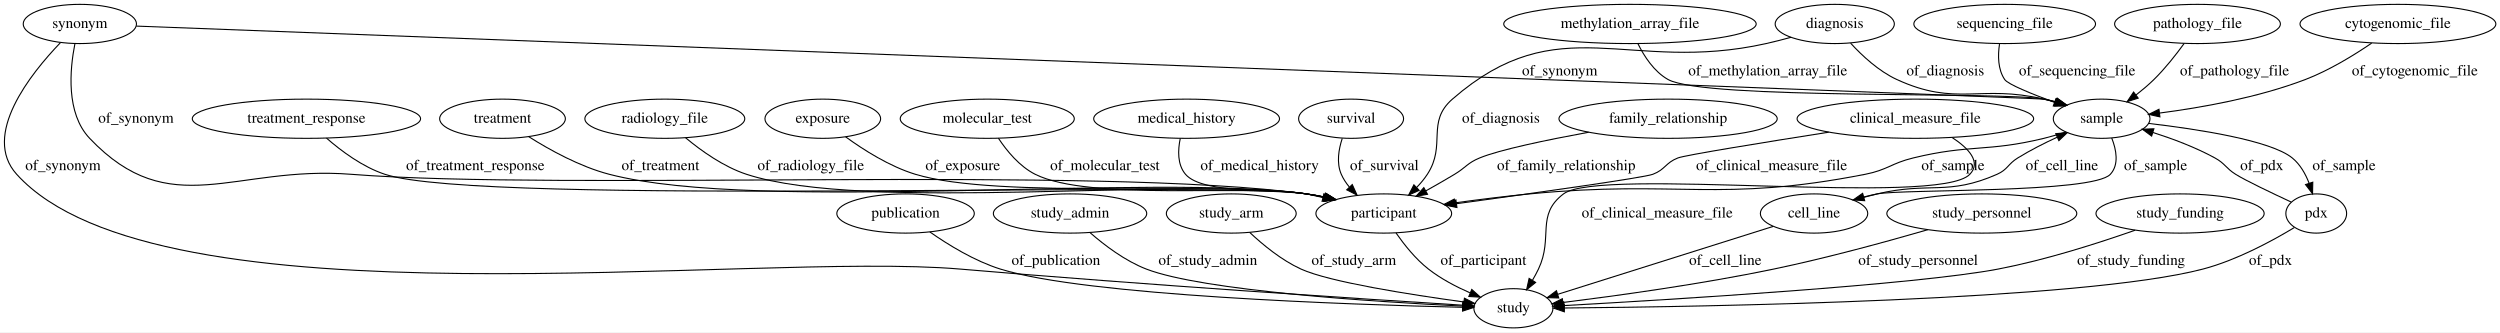
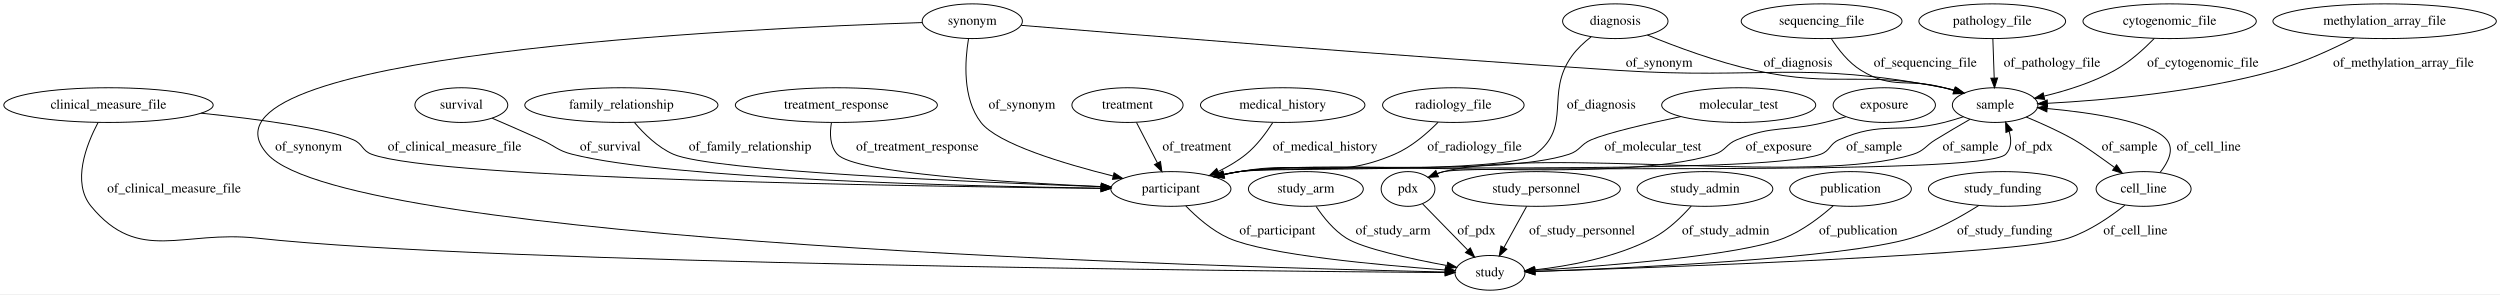
- <svg xmlns="http://www.w3.org/2000/svg" width="2295pt" height="305pt" viewBox="0.00 0.00 2294.99 305.00">
+ <svg xmlns="http://www.w3.org/2000/svg" width="2593pt" height="305pt" viewBox="0.00 0.00 2593.23 305.00">
  <g id="graph0" class="graph" transform="scale(1 1) rotate(0) translate(4 301)">
-     <polygon fill="#ffffff" stroke="transparent" points="-4,4 -4,-301 2290.99,-301 2290.99,4 -4,4" />
+     <polygon fill="#ffffff" stroke="transparent" points="-4,4 -4,-301 2589.23,-301 2589.23,4 -4,4" />
    <g id="node1" class="node">
-       <ellipse fill="none" stroke="#000000" cx="1236.298" cy="-192" rx="48.192" ry="18" />
-       <text text-anchor="middle" x="1236.298" y="-188.3" font-family="Times,serif" font-size="14.00" fill="#000000">survival</text>
+       <ellipse fill="none" stroke="#000000" cx="474.54" cy="-192" rx="48.192" ry="18" />
+       <text text-anchor="middle" x="474.54" y="-188.3" font-family="Times,serif" font-size="14.00" fill="#000000">survival</text>
+     </g>
+     <g id="node10" class="node">
+       <ellipse fill="none" stroke="#000000" cx="1210.54" cy="-105" rx="62.289" ry="18" />
+       <text text-anchor="middle" x="1210.54" y="-101.3" font-family="Times,serif" font-size="14.00" fill="#000000">participant</text>
+     </g>
+     <g id="edge5" class="edge">
+       <path fill="none" stroke="#000000" d="M506.561,-178.369C522.013,-171.726 540.789,-163.557 557.54,-156 571.858,-149.541 574.314,-144.857 589.54,-141 691.352,-115.207 996.947,-107.826 1137.884,-105.769" />
+       <polygon fill="#000000" stroke="#000000" points="1138.201,-109.265 1148.15,-105.624 1138.102,-102.266 1138.201,-109.265" />
+       <text text-anchor="middle" x="629.04" y="-144.8" font-family="Times,serif" font-size="14.00" fill="#000000">of_survival</text>
+     </g>
+     <g id="node2" class="node">
+       <ellipse fill="none" stroke="#000000" cx="1885.54" cy="-279" rx="83.386" ry="18" />
+       <text text-anchor="middle" x="1885.54" y="-275.3" font-family="Times,serif" font-size="14.00" fill="#000000">sequencing_file</text>
+     </g>
+     <g id="node20" class="node">
+       <ellipse fill="none" stroke="#000000" cx="2065.54" cy="-192" rx="44.393" ry="18" />
+       <text text-anchor="middle" x="2065.54" y="-188.3" font-family="Times,serif" font-size="14.00" fill="#000000">sample</text>
+     </g>
+     <g id="edge22" class="edge">
+       <path fill="none" stroke="#000000" d="M1895.597,-260.962C1902.779,-249.761 1913.465,-236.016 1926.54,-228 1959.832,-207.589 1974.872,-220.298 2012.54,-210 2015.875,-209.088 2019.307,-208.082 2022.744,-207.026" />
+       <polygon fill="#000000" stroke="#000000" points="2023.908,-210.328 2032.369,-203.952 2021.778,-203.66 2023.908,-210.328" />
+       <text text-anchor="middle" x="1993.04" y="-231.8" font-family="Times,serif" font-size="14.00" fill="#000000">of_sequencing_file</text>
+     </g>
+     <g id="node3" class="node">
+       <ellipse fill="none" stroke="#000000" cx="640.54" cy="-192" rx="100.182" ry="18" />
+       <text text-anchor="middle" x="640.54" y="-188.3" font-family="Times,serif" font-size="14.00" fill="#000000">family_relationship</text>
+     </g>
+     <g id="edge10" class="edge">
+       <path fill="none" stroke="#000000" d="M653.995,-174.037C663.824,-162.408 678.243,-148.146 694.54,-141 734.116,-123.646 1005.898,-112.036 1138.322,-107.344" />
+       <polygon fill="#000000" stroke="#000000" points="1138.51,-110.839 1148.381,-106.991 1138.264,-103.844 1138.51,-110.839" />
+       <text text-anchor="middle" x="774.04" y="-144.8" font-family="Times,serif" font-size="14.00" fill="#000000">of_family_relationship</text>
+     </g>
+     <g id="node4" class="node">
+       <ellipse fill="none" stroke="#000000" cx="863.54" cy="-192" rx="104.782" ry="18" />
+       <text text-anchor="middle" x="863.54" y="-188.3" font-family="Times,serif" font-size="14.00" fill="#000000">treatment_response</text>
+     </g>
+     <g id="edge20" class="edge">
+       <path fill="none" stroke="#000000" d="M858.448,-173.752C856.611,-162.896 856.629,-149.606 864.54,-141 882.681,-121.267 1042.058,-111.59 1138.058,-107.511" />
+       <polygon fill="#000000" stroke="#000000" points="1138.443,-110.999 1148.29,-107.088 1138.153,-104.005 1138.443,-110.999" />
+       <text text-anchor="middle" x="947.54" y="-144.8" font-family="Times,serif" font-size="14.00" fill="#000000">of_treatment_response</text>
+     </g>
+     <g id="node5" class="node">
+       <ellipse fill="none" stroke="#000000" cx="108.54" cy="-192" rx="108.581" ry="18" />
+       <text text-anchor="middle" x="108.54" y="-188.3" font-family="Times,serif" font-size="14.00" fill="#000000">clinical_measure_file</text>
+     </g>
+     <g id="edge23" class="edge">
+       <path fill="none" stroke="#000000" d="M204.642,-183.611C264.239,-177.405 334.597,-167.964 362.54,-156 372.431,-151.765 371.455,-144.748 381.54,-141 451.318,-115.066 948.852,-107.542 1137.903,-105.606" />
+       <polygon fill="#000000" stroke="#000000" points="1138.056,-109.105 1148.021,-105.504 1137.986,-102.105 1138.056,-109.105" />
+       <text text-anchor="middle" x="467.54" y="-144.8" font-family="Times,serif" font-size="14.00" fill="#000000">of_clinical_measure_file</text>
+     </g>
+     <g id="node12" class="node">
+       <ellipse fill="none" stroke="#000000" cx="1541.54" cy="-18" rx="36.294" ry="18" />
+       <text text-anchor="middle" x="1541.54" y="-14.3" font-family="Times,serif" font-size="14.00" fill="#000000">study</text>
+     </g>
+     <g id="edge24" class="edge">
+       <path fill="none" stroke="#000000" d="M97.663,-173.823C85.544,-150.945 70.158,-111.665 90.54,-87 140.125,-26.998 185.162,-62.456 262.54,-54 508.496,-27.122 1294.863,-19.762 1494.901,-18.304" />
+       <polygon fill="#000000" stroke="#000000" points="1495.095,-21.802 1505.07,-18.231 1495.045,-14.803 1495.095,-21.802" />
+       <text text-anchor="middle" x="176.54" y="-101.3" font-family="Times,serif" font-size="14.00" fill="#000000">of_clinical_measure_file</text>
+     </g>
+     <g id="node6" class="node">
+       <ellipse fill="none" stroke="#000000" cx="1004.54" cy="-279" rx="51.991" ry="18" />
+       <text text-anchor="middle" x="1004.54" y="-275.3" font-family="Times,serif" font-size="14.00" fill="#000000">synonym</text>
+     </g>
+     <g id="edge27" class="edge">
+       <path fill="none" stroke="#000000" d="M1000.648,-260.932C996.851,-238.169 994.141,-199.011 1013.54,-174 1030.754,-151.807 1099.35,-131.192 1150.792,-118.381" />
+       <polygon fill="#000000" stroke="#000000" points="1151.625,-121.78 1160.506,-116.002 1149.96,-114.981 1151.625,-121.78" />
+       <text text-anchor="middle" x="1056.04" y="-188.3" font-family="Times,serif" font-size="14.00" fill="#000000">of_synonym</text>
+     </g>
+     <g id="edge28" class="edge">
+       <path fill="none" stroke="#000000" d="M952.57,-277.602C770.764,-271.801 179.305,-244.819 273.54,-141 357.272,-48.753 1275.818,-23.606 1494.849,-18.902" />
+       <polygon fill="#000000" stroke="#000000" points="1495.117,-22.397 1505.041,-18.687 1494.97,-15.399 1495.117,-22.397" />
+       <text text-anchor="middle" x="316.04" y="-144.8" font-family="Times,serif" font-size="14.00" fill="#000000">of_synonym</text>
+     </g>
+     <g id="edge29" class="edge">
+       <path fill="none" stroke="#000000" d="M1055.363,-274.734C1167.217,-265.433 1443.17,-242.965 1674.54,-228 1824.662,-218.29 1864.821,-238.456 2012.54,-210 2016.19,-209.297 2019.933,-208.402 2023.658,-207.388" />
+       <polygon fill="#000000" stroke="#000000" points="2024.826,-210.693 2033.407,-204.478 2022.824,-203.985 2024.826,-210.693" />
+       <text text-anchor="middle" x="1717.04" y="-231.8" font-family="Times,serif" font-size="14.00" fill="#000000">of_synonym</text>
+     </g>
+     <g id="node7" class="node">
+       <ellipse fill="none" stroke="#000000" cx="2062.54" cy="-279" rx="76.087" ry="18" />
+       <text text-anchor="middle" x="2062.54" y="-275.3" font-family="Times,serif" font-size="14.00" fill="#000000">pathology_file</text>
+     </g>
+     <g id="edge14" class="edge">
+       <path fill="none" stroke="#000000" d="M2063.162,-260.974C2063.568,-249.192 2064.107,-233.561 2064.569,-220.158" />
+       <polygon fill="#000000" stroke="#000000" points="2068.073,-220.118 2064.92,-210.003 2061.077,-219.877 2068.073,-220.118" />
+       <text text-anchor="middle" x="2124.54" y="-231.8" font-family="Times,serif" font-size="14.00" fill="#000000">of_pathology_file</text>
+     </g>
+     <g id="node8" class="node">
+       <ellipse fill="none" stroke="#000000" cx="2246.54" cy="-279" rx="89.885" ry="18" />
+       <text text-anchor="middle" x="2246.54" y="-275.3" font-family="Times,serif" font-size="14.00" fill="#000000">cytogenomic_file</text>
+     </g>
+     <g id="edge13" class="edge">
+       <path fill="none" stroke="#000000" d="M2230.646,-261.17C2219.99,-250.197 2205.102,-236.628 2189.54,-228 2166.997,-215.502 2139.689,-206.968 2116.444,-201.359" />
+       <polygon fill="#000000" stroke="#000000" points="2116.95,-197.884 2106.42,-199.058 2115.383,-204.707 2116.95,-197.884" />
+       <text text-anchor="middle" x="2281.04" y="-231.8" font-family="Times,serif" font-size="14.00" fill="#000000">of_cytogenomic_file</text>
+     </g>
+     <g id="node9" class="node">
+       <ellipse fill="none" stroke="#000000" cx="1165.54" cy="-192" rx="57.69" ry="18" />
+       <text text-anchor="middle" x="1165.54" y="-188.3" font-family="Times,serif" font-size="14.00" fill="#000000">treatment</text>
+     </g>
+     <g id="edge1" class="edge">
+       <path fill="none" stroke="#000000" d="M1174.864,-173.974C1181.139,-161.842 1189.525,-145.629 1196.591,-131.97" />
+       <polygon fill="#000000" stroke="#000000" points="1199.743,-133.494 1201.228,-123.003 1193.525,-130.278 1199.743,-133.494" />
+       <text text-anchor="middle" x="1237.54" y="-144.8" font-family="Times,serif" font-size="14.00" fill="#000000">of_treatment</text>
+     </g>
+     <g id="edge30" class="edge">
+       <path fill="none" stroke="#000000" d="M1226.043,-87.367C1237.212,-75.885 1253.301,-61.663 1270.54,-54 1309.701,-36.593 1428.468,-25.83 1495.042,-21" />
+       <polygon fill="#000000" stroke="#000000" points="1495.531,-24.474 1505.258,-20.275 1495.035,-17.491 1495.531,-24.474" />
+       <text text-anchor="middle" x="1321.04" y="-57.8" font-family="Times,serif" font-size="14.00" fill="#000000">of_participant</text>
+     </g>
+     <g id="node11" class="node">
+       <ellipse fill="none" stroke="#000000" cx="1326.54" cy="-192" rx="85.285" ry="18" />
+       <text text-anchor="middle" x="1326.54" y="-188.3" font-family="Times,serif" font-size="14.00" fill="#000000">medical_history</text>
+     </g>
+     <g id="edge11" class="edge">
+       <path fill="none" stroke="#000000" d="M1316.088,-173.669C1309.314,-163.052 1299.689,-150.042 1288.54,-141 1279.938,-134.023 1269.762,-128.065 1259.65,-123.121" />
+       <polygon fill="#000000" stroke="#000000" points="1260.975,-119.877 1250.428,-118.865 1258.042,-126.233 1260.975,-119.877" />
+       <text text-anchor="middle" x="1370.54" y="-144.8" font-family="Times,serif" font-size="14.00" fill="#000000">of_medical_history</text>
+     </g>
+     <g id="node13" class="node">
+       <ellipse fill="none" stroke="#000000" cx="1350.54" cy="-105" rx="59.59" ry="18" />
+       <text text-anchor="middle" x="1350.54" y="-101.3" font-family="Times,serif" font-size="14.00" fill="#000000">study_arm</text>
+     </g>
+     <g id="edge9" class="edge">
+       <path fill="none" stroke="#000000" d="M1361.189,-86.85C1368.617,-75.748 1379.514,-62.157 1392.54,-54 1409.755,-43.22 1459.418,-32.496 1496.711,-25.594" />
+       <polygon fill="#000000" stroke="#000000" points="1497.65,-28.981 1506.864,-23.752 1496.4,-22.093 1497.65,-28.981" />
+       <text text-anchor="middle" x="1441.04" y="-57.8" font-family="Times,serif" font-size="14.00" fill="#000000">of_study_arm</text>
+     </g>
+     <g id="node14" class="node">
+       <ellipse fill="none" stroke="#000000" cx="1456.54" cy="-105" rx="27.895" ry="18" />
+       <text text-anchor="middle" x="1456.54" y="-101.3" font-family="Times,serif" font-size="14.00" fill="#000000">pdx</text>
+     </g>
+     <g id="edge19" class="edge">
+       <path fill="none" stroke="#000000" d="M1471.737,-89.446C1484.668,-76.211 1503.447,-56.99 1518.271,-41.817" />
+       <polygon fill="#000000" stroke="#000000" points="1521.125,-43.904 1525.61,-34.305 1516.118,-39.012 1521.125,-43.904" />
+       <text text-anchor="middle" x="1527.54" y="-57.8" font-family="Times,serif" font-size="14.00" fill="#000000">of_pdx</text>
+     </g>
+     <g id="edge18" class="edge">
+       <path fill="none" stroke="#000000" d="M1477.483,-117.07C1482.583,-119.474 1488.131,-121.666 1493.54,-123 1525.002,-130.76 2053.983,-117.736 2076.54,-141 2082.679,-147.331 2082.558,-156.223 2080.05,-164.812" />
+       <polygon fill="#000000" stroke="#000000" points="2076.751,-163.639 2076.41,-174.229 2083.28,-166.163 2076.751,-163.639" />
+       <text text-anchor="middle" x="2105.54" y="-144.8" font-family="Times,serif" font-size="14.00" fill="#000000">of_pdx</text>
+     </g>
+     <g id="node15" class="node">
+       <ellipse fill="none" stroke="#000000" cx="1503.54" cy="-192" rx="73.387" ry="18" />
+       <text text-anchor="middle" x="1503.54" y="-188.3" font-family="Times,serif" font-size="14.00" fill="#000000">radiology_file</text>
+     </g>
+     <g id="edge4" class="edge">
+       <path fill="none" stroke="#000000" d="M1487.773,-174.254C1476.415,-162.721 1460.057,-148.486 1442.54,-141 1376.331,-112.707 1352.381,-135.877 1281.54,-123 1276.432,-122.072 1271.148,-120.981 1265.872,-119.805" />
+       <polygon fill="#000000" stroke="#000000" points="1266.323,-116.316 1255.789,-117.455 1264.734,-123.133 1266.323,-116.316" />
+       <text text-anchor="middle" x="1525.54" y="-144.8" font-family="Times,serif" font-size="14.00" fill="#000000">of_radiology_file</text>
+     </g>
+     <g id="node16" class="node">
+       <ellipse fill="none" stroke="#000000" cx="1671.54" cy="-279" rx="54.691" ry="18" />
+       <text text-anchor="middle" x="1671.54" y="-275.3" font-family="Times,serif" font-size="14.00" fill="#000000">diagnosis</text>
+     </g>
+     <g id="edge25" class="edge">
+       <path fill="none" stroke="#000000" d="M1646.441,-262.788C1639.265,-257.204 1631.936,-250.457 1626.54,-243 1598.183,-203.806 1627.448,-169.75 1588.54,-141 1561.059,-120.694 1315.309,-128.222 1281.54,-123 1276.199,-122.174 1270.675,-121.126 1265.175,-119.953" />
+       <polygon fill="#000000" stroke="#000000" points="1265.873,-116.523 1255.347,-117.727 1264.327,-123.35 1265.873,-116.523" />
+       <text text-anchor="middle" x="1657.04" y="-188.3" font-family="Times,serif" font-size="14.00" fill="#000000">of_diagnosis</text>
+     </g>
+     <g id="edge26" class="edge">
+       <path fill="none" stroke="#000000" d="M1704.841,-264.636C1733.799,-252.792 1777.172,-236.593 1816.54,-228 1902.006,-209.346 1926.975,-228.192 2012.54,-210 2016.126,-209.238 2019.805,-208.309 2023.473,-207.28" />
+       <polygon fill="#000000" stroke="#000000" points="2024.528,-210.618 2033.082,-204.366 2022.497,-203.919 2024.528,-210.618" />
+       <text text-anchor="middle" x="1861.04" y="-231.8" font-family="Times,serif" font-size="14.00" fill="#000000">of_diagnosis</text>
+     </g>
+     <g id="node17" class="node">
+       <ellipse fill="none" stroke="#000000" cx="1799.54" cy="-192" rx="79.886" ry="18" />
+       <text text-anchor="middle" x="1799.54" y="-188.3" font-family="Times,serif" font-size="14.00" fill="#000000">molecular_test</text>
+     </g>
+     <g id="edge7" class="edge">
+       <path fill="none" stroke="#000000" d="M1739.47,-180.084C1704.173,-172.65 1663.285,-163.168 1646.54,-156 1635.321,-151.197 1635.143,-144.784 1623.54,-141 1551.186,-117.404 1356.786,-134.406 1281.54,-123 1276.118,-122.178 1270.508,-121.122 1264.927,-119.935" />
+       <polygon fill="#000000" stroke="#000000" points="1265.486,-116.473 1254.96,-117.677 1263.94,-123.3 1265.486,-116.473" />
+       <text text-anchor="middle" x="1710.54" y="-144.8" font-family="Times,serif" font-size="14.00" fill="#000000">of_molecular_test</text>
    </g>
    <g id="node18" class="node">
-       <ellipse fill="none" stroke="#000000" cx="1266.298" cy="-105" rx="62.289" ry="18" />
-       <text text-anchor="middle" x="1266.298" y="-101.3" font-family="Times,serif" font-size="14.00" fill="#000000">participant</text>
-     </g>
-     <g id="edge30" class="edge">
-       <path fill="none" stroke="#000000" d="M1228.178,-173.931C1224.864,-163.894 1222.755,-151.377 1227.298,-141 1229.136,-136.803 1231.731,-132.879 1234.719,-129.279" />
-       <polygon fill="#000000" stroke="#000000" points="1237.361,-131.581 1241.75,-121.938 1232.305,-126.739 1237.361,-131.581" />
-       <text text-anchor="middle" x="1266.798" y="-144.8" font-family="Times,serif" font-size="14.00" fill="#000000">of_survival</text>
-     </g>
-     <g id="node2" class="node">
-       <ellipse fill="none" stroke="#000000" cx="1527.298" cy="-192" rx="100.182" ry="18" />
-       <text text-anchor="middle" x="1527.298" y="-188.3" font-family="Times,serif" font-size="14.00" fill="#000000">family_relationship</text>
-     </g>
-     <g id="edge11" class="edge">
-       <path fill="none" stroke="#000000" d="M1454.41,-179.619C1415.697,-172.493 1372.447,-163.493 1354.298,-156 1343.018,-151.343 1341.754,-147.294 1331.298,-141 1322.85,-135.914 1313.651,-130.656 1304.903,-125.781" />
-       <polygon fill="#000000" stroke="#000000" points="1306.446,-122.635 1296,-120.864 1303.061,-128.762 1306.446,-122.635" />
-       <text text-anchor="middle" x="1433.798" y="-144.8" font-family="Times,serif" font-size="14.00" fill="#000000">of_family_relationship</text>
-     </g>
-     <g id="node3" class="node">
-       <ellipse fill="none" stroke="#000000" cx="2197.298" cy="-279" rx="89.885" ry="18" />
-       <text text-anchor="middle" x="2197.298" y="-275.3" font-family="Times,serif" font-size="14.00" fill="#000000">cytogenomic_file</text>
+       <ellipse fill="none" stroke="#000000" cx="1589.54" cy="-105" rx="87.185" ry="18" />
+       <text text-anchor="middle" x="1589.54" y="-101.3" font-family="Times,serif" font-size="14.00" fill="#000000">study_personnel</text>
+     </g>
+     <g id="edge2" class="edge">
+       <path fill="none" stroke="#000000" d="M1579.595,-86.974C1572.812,-74.68 1563.717,-58.196 1556.12,-44.425" />
+       <polygon fill="#000000" stroke="#000000" points="1559.041,-42.475 1551.146,-35.41 1552.912,-45.856 1559.041,-42.475" />
+       <text text-anchor="middle" x="1637.04" y="-57.8" font-family="Times,serif" font-size="14.00" fill="#000000">of_study_personnel</text>
+     </g>
+     <g id="node19" class="node">
+       <ellipse fill="none" stroke="#000000" cx="2469.54" cy="-279" rx="115.88" ry="18" />
+       <text text-anchor="middle" x="2469.54" y="-275.3" font-family="Times,serif" font-size="14.00" fill="#000000">methylation_array_file</text>
+     </g>
+     <g id="edge3" class="edge">
+       <path fill="none" stroke="#000000" d="M2437.876,-261.596C2415.741,-250.216 2385.139,-236.023 2356.54,-228 2276.087,-205.429 2179.169,-197.002 2119.975,-193.861" />
+       <polygon fill="#000000" stroke="#000000" points="2119.895,-190.352 2109.733,-193.35 2119.546,-197.344 2119.895,-190.352" />
+       <text text-anchor="middle" x="2489.04" y="-231.8" font-family="Times,serif" font-size="14.00" fill="#000000">of_methylation_array_file</text>
+     </g>
+     <g id="edge17" class="edge">
+       <path fill="none" stroke="#000000" d="M2032.711,-179.92C2026.091,-177.749 2019.139,-175.653 2012.54,-174 1964.912,-162.065 1948.454,-175.841 1903.54,-156 1893.699,-151.653 1894.65,-144.68 1884.54,-141 1821.553,-118.075 1347.923,-132.292 1281.54,-123 1276.109,-122.24 1270.493,-121.225 1264.909,-120.063" />
+       <polygon fill="#000000" stroke="#000000" points="1265.46,-116.6 1254.937,-117.835 1263.933,-123.431 1265.46,-116.6" />
+       <text text-anchor="middle" x="1940.04" y="-144.8" font-family="Times,serif" font-size="14.00" fill="#000000">of_sample</text>
+     </g>
+     <g id="edge15" class="edge">
+       <path fill="none" stroke="#000000" d="M2039.42,-177.234C2028.285,-170.836 2015.198,-163.179 2003.54,-156 1993.149,-149.601 1992.172,-144.693 1980.54,-141 1877.322,-108.229 1598.606,-149.253 1493.54,-123 1491.344,-122.451 1489.125,-121.763 1486.922,-120.977" />
+       <polygon fill="#000000" stroke="#000000" points="1488.065,-117.662 1477.489,-117.046 1485.373,-124.123 1488.065,-117.662" />
+       <text text-anchor="middle" x="2040.04" y="-144.8" font-family="Times,serif" font-size="14.00" fill="#000000">of_sample</text>
+     </g>
+     <g id="node25" class="node">
+       <ellipse fill="none" stroke="#000000" cx="2219.54" cy="-105" rx="49.291" ry="18" />
+       <text text-anchor="middle" x="2219.54" y="-101.3" font-family="Times,serif" font-size="14.00" fill="#000000">cell_line</text>
+     </g>
+     <g id="edge16" class="edge">
+       <path fill="none" stroke="#000000" d="M2097.811,-179.61C2113.221,-173.249 2131.709,-164.959 2147.54,-156 2155.92,-151.257 2173.434,-138.873 2189.089,-127.497" />
+       <polygon fill="#000000" stroke="#000000" points="2191.514,-130.06 2197.526,-121.335 2187.386,-124.407 2191.514,-130.06" />
+       <text text-anchor="middle" x="2205.04" y="-144.8" font-family="Times,serif" font-size="14.00" fill="#000000">of_sample</text>
+     </g>
+     <g id="node21" class="node">
+       <ellipse fill="none" stroke="#000000" cx="1950.54" cy="-192" rx="53.091" ry="18" />
+       <text text-anchor="middle" x="1950.54" y="-188.3" font-family="Times,serif" font-size="14.00" fill="#000000">exposure</text>
+     </g>
+     <g id="edge12" class="edge">
+       <path fill="none" stroke="#000000" d="M1910.656,-179.865C1903.33,-177.795 1895.728,-175.751 1888.54,-174 1848.483,-164.243 1835.726,-171.544 1797.54,-156 1786.237,-151.399 1786.173,-144.69 1774.54,-141 1670.044,-107.85 1390.059,-138.558 1281.54,-123 1276.112,-122.222 1270.498,-121.195 1264.914,-120.025" />
+       <polygon fill="#000000" stroke="#000000" points="1265.467,-116.562 1254.944,-117.789 1263.935,-123.393 1265.467,-116.562" />
+       <text text-anchor="middle" x="1841.04" y="-144.8" font-family="Times,serif" font-size="14.00" fill="#000000">of_exposure</text>
    </g>
    <g id="node22" class="node">
-       <ellipse fill="none" stroke="#000000" cx="1925.298" cy="-192" rx="44.393" ry="18" />
-       <text text-anchor="middle" x="1925.298" y="-188.3" font-family="Times,serif" font-size="14.00" fill="#000000">sample</text>
-     </g>
-     <g id="edge10" class="edge">
-       <path fill="none" stroke="#000000" d="M2173.188,-261.399C2156.782,-250.232 2134.159,-236.361 2112.298,-228 2068.971,-211.429 2016.964,-202.208 1978.807,-197.258" />
-       <polygon fill="#000000" stroke="#000000" points="1978.785,-193.729 1968.431,-195.973 1977.925,-200.676 1978.785,-193.729" />
-       <text text-anchor="middle" x="2212.798" y="-231.8" font-family="Times,serif" font-size="14.00" fill="#000000">of_cytogenomic_file</text>
-     </g>
-     <g id="node4" class="node">
-       <ellipse fill="none" stroke="#000000" cx="827.298" cy="-105" rx="63.089" ry="18" />
-       <text text-anchor="middle" x="827.298" y="-101.3" font-family="Times,serif" font-size="14.00" fill="#000000">publication</text>
-     </g>
-     <g id="node19" class="node">
-       <ellipse fill="none" stroke="#000000" cx="1385.298" cy="-18" rx="36.294" ry="18" />
-       <text text-anchor="middle" x="1385.298" y="-14.3" font-family="Times,serif" font-size="14.00" fill="#000000">study</text>
+       <ellipse fill="none" stroke="#000000" cx="1764.54" cy="-105" rx="70.388" ry="18" />
+       <text text-anchor="middle" x="1764.54" y="-101.3" font-family="Times,serif" font-size="14.00" fill="#000000">study_admin</text>
    </g>
    <g id="edge8" class="edge">
-       <path fill="none" stroke="#000000" d="M849.575,-88.084C866.399,-76.304 890.571,-61.424 914.298,-54 992.521,-29.524 1235.737,-21.322 1338.603,-18.903" />
-       <polygon fill="#000000" stroke="#000000" points="1338.775,-22.4 1348.693,-18.674 1338.616,-15.402 1338.775,-22.4" />
-       <text text-anchor="middle" x="965.298" y="-57.8" font-family="Times,serif" font-size="14.00" fill="#000000">of_publication</text>
-     </g>
-     <g id="node5" class="node">
-       <ellipse fill="none" stroke="#000000" cx="277.298" cy="-192" rx="104.782" ry="18" />
-       <text text-anchor="middle" x="277.298" y="-188.3" font-family="Times,serif" font-size="14.00" fill="#000000">treatment_response</text>
+       <path fill="none" stroke="#000000" d="M1750.304,-87.26C1740.339,-76.035 1726.069,-62.151 1710.54,-54 1672.101,-33.824 1623.116,-24.955 1587.791,-21.056" />
+       <polygon fill="#000000" stroke="#000000" points="1588.054,-17.565 1577.753,-20.041 1587.35,-24.529 1588.054,-17.565" />
+       <text text-anchor="middle" x="1786.04" y="-57.8" font-family="Times,serif" font-size="14.00" fill="#000000">of_study_admin</text>
+     </g>
+     <g id="node23" class="node">
+       <ellipse fill="none" stroke="#000000" cx="1915.54" cy="-105" rx="63.089" ry="18" />
+       <text text-anchor="middle" x="1915.54" y="-101.3" font-family="Times,serif" font-size="14.00" fill="#000000">publication</text>
+     </g>
+     <g id="edge21" class="edge">
+       <path fill="none" stroke="#000000" d="M1897.54,-87.555C1884.48,-76.003 1865.792,-61.622 1846.54,-54 1800.648,-35.83 1661.607,-25.112 1588.155,-20.571" />
+       <polygon fill="#000000" stroke="#000000" points="1588.005,-17.056 1577.812,-19.946 1587.583,-24.043 1588.005,-17.056" />
+       <text text-anchor="middle" x="1923.54" y="-57.8" font-family="Times,serif" font-size="14.00" fill="#000000">of_publication</text>
+     </g>
+     <g id="node24" class="node">
+       <ellipse fill="none" stroke="#000000" cx="2073.54" cy="-105" rx="77.187" ry="18" />
+       <text text-anchor="middle" x="2073.54" y="-101.3" font-family="Times,serif" font-size="14.00" fill="#000000">study_funding</text>
+     </g>
+     <g id="edge6" class="edge">
+       <path fill="none" stroke="#000000" d="M2048.575,-87.901C2030.1,-76.194 2003.852,-61.483 1978.54,-54 1906.432,-32.683 1685.38,-22.828 1588.201,-19.439" />
+       <polygon fill="#000000" stroke="#000000" points="1588.198,-15.937 1578.084,-19.094 1587.959,-22.933 1588.198,-15.937" />
+       <text text-anchor="middle" x="2075.54" y="-57.8" font-family="Times,serif" font-size="14.00" fill="#000000">of_study_funding</text>
+     </g>
+     <g id="edge31" class="edge">
+       <path fill="none" stroke="#000000" d="M2200.204,-88.21C2185.27,-76.329 2163.506,-61.267 2141.54,-54 2089.633,-36.827 1720.601,-23.645 1588.46,-19.428" />
+       <polygon fill="#000000" stroke="#000000" points="1588.362,-15.923 1578.256,-19.105 1588.141,-22.92 1588.362,-15.923" />
+       <text text-anchor="middle" x="2211.04" y="-57.8" font-family="Times,serif" font-size="14.00" fill="#000000">of_cell_line</text>
    </g>
    <g id="edge32" class="edge">
-       <path fill="none" stroke="#000000" d="M295.707,-174.215C309.31,-162.344 328.933,-147.721 349.298,-141 438.583,-111.532 1102.13,-135.634 1195.298,-123 1200.811,-122.252 1206.514,-121.235 1212.18,-120.061" />
-       <polygon fill="#000000" stroke="#000000" points="1213.293,-123.399 1222.29,-117.804 1211.768,-116.567 1213.293,-123.399" />
-       <text text-anchor="middle" x="432.298" y="-144.8" font-family="Times,serif" font-size="14.00" fill="#000000">of_treatment_response</text>
-     </g>
-     <g id="node6" class="node">
-       <ellipse fill="none" stroke="#000000" cx="1680.298" cy="-279" rx="54.691" ry="18" />
-       <text text-anchor="middle" x="1680.298" y="-275.3" font-family="Times,serif" font-size="14.00" fill="#000000">diagnosis</text>
-     </g>
-     <g id="edge12" class="edge">
-       <path fill="none" stroke="#000000" d="M1640.149,-266.767C1632.597,-264.684 1624.737,-262.66 1617.298,-261 1490.427,-232.691 1427.31,-295.39 1329.298,-210 1304.925,-188.766 1324.01,-168.042 1306.298,-141 1303.491,-136.714 1300.051,-132.612 1296.377,-128.812" />
-       <polygon fill="#000000" stroke="#000000" points="1298.786,-126.272 1289.131,-121.907 1293.957,-131.34 1298.786,-126.272" />
-       <text text-anchor="middle" x="1373.798" y="-188.3" font-family="Times,serif" font-size="14.00" fill="#000000">of_diagnosis</text>
-     </g>
-     <g id="edge13" class="edge">
-       <path fill="none" stroke="#000000" d="M1694.855,-261.364C1705.388,-249.881 1720.651,-235.659 1737.298,-228 1792.288,-202.699 1813.361,-223.798 1872.298,-210 1875.714,-209.201 1879.219,-208.269 1882.722,-207.257" />
-       <polygon fill="#000000" stroke="#000000" points="1883.982,-210.532 1892.508,-204.243 1881.921,-203.842 1883.982,-210.532" />
-       <text text-anchor="middle" x="1781.798" y="-231.8" font-family="Times,serif" font-size="14.00" fill="#000000">of_diagnosis</text>
-     </g>
-     <g id="node7" class="node">
-       <ellipse fill="none" stroke="#000000" cx="978.298" cy="-105" rx="70.388" ry="18" />
-       <text text-anchor="middle" x="978.298" y="-101.3" font-family="Times,serif" font-size="14.00" fill="#000000">study_admin</text>
-     </g>
-     <g id="edge25" class="edge">
-       <path fill="none" stroke="#000000" d="M996.578,-87.491C1009.837,-75.909 1028.798,-61.52 1048.298,-54 1100.117,-34.019 1258.76,-23.93 1338.506,-20.01" />
-       <polygon fill="#000000" stroke="#000000" points="1338.933,-23.494 1348.754,-19.519 1338.598,-16.502 1338.933,-23.494" />
-       <text text-anchor="middle" x="1104.798" y="-57.8" font-family="Times,serif" font-size="14.00" fill="#000000">of_study_admin</text>
-     </g>
-     <g id="node8" class="node">
-       <ellipse fill="none" stroke="#000000" cx="1126.298" cy="-105" rx="59.59" ry="18" />
-       <text text-anchor="middle" x="1126.298" y="-101.3" font-family="Times,serif" font-size="14.00" fill="#000000">study_arm</text>
-     </g>
-     <g id="edge15" class="edge">
-       <path fill="none" stroke="#000000" d="M1143.185,-87.666C1155.254,-76.317 1172.458,-62.132 1190.298,-54 1216.326,-42.136 1290.732,-30.505 1339.74,-23.804" />
-       <polygon fill="#000000" stroke="#000000" points="1340.343,-27.254 1349.786,-22.45 1339.408,-20.317 1340.343,-27.254" />
-       <text text-anchor="middle" x="1238.798" y="-57.8" font-family="Times,serif" font-size="14.00" fill="#000000">of_study_arm</text>
-     </g>
-     <g id="node9" class="node">
-       <ellipse fill="none" stroke="#000000" cx="457.298" cy="-192" rx="57.69" ry="18" />
-       <text text-anchor="middle" x="457.298" y="-188.3" font-family="Times,serif" font-size="14.00" fill="#000000">treatment</text>
-     </g>
-     <g id="edge6" class="edge">
-       <path fill="none" stroke="#000000" d="M481.412,-175.491C500.515,-163.421 528.38,-147.988 555.298,-141 693.013,-105.251 1054.377,-142.601 1195.298,-123 1200.73,-122.245 1206.347,-121.233 1211.931,-120.073" />
-       <polygon fill="#000000" stroke="#000000" points="1212.906,-123.441 1221.903,-117.847 1211.381,-116.609 1212.906,-123.441" />
-       <text text-anchor="middle" x="602.298" y="-144.8" font-family="Times,serif" font-size="14.00" fill="#000000">of_treatment</text>
-     </g>
-     <g id="node10" class="node">
-       <ellipse fill="none" stroke="#000000" cx="69.298" cy="-279" rx="51.991" ry="18" />
-       <text text-anchor="middle" x="69.298" y="-275.3" font-family="Times,serif" font-size="14.00" fill="#000000">synonym</text>
-     </g>
-     <g id="edge18" class="edge">
-       <path fill="none" stroke="#000000" d="M64.728,-260.686C60.093,-237.292 56.37,-197.079 78.298,-174 152.462,-95.944 210.96,-149.452 318.298,-141 512.627,-125.698 1002.126,-149.121 1195.298,-123 1200.812,-122.254 1206.514,-121.238 1212.18,-120.065" />
-       <polygon fill="#000000" stroke="#000000" points="1213.293,-123.403 1222.291,-117.809 1211.769,-116.571 1213.293,-123.403" />
-       <text text-anchor="middle" x="120.798" y="-188.3" font-family="Times,serif" font-size="14.00" fill="#000000">of_synonym</text>
-     </g>
-     <g id="edge19" class="edge">
-       <path fill="none" stroke="#000000" d="M51.387,-261.729C24.183,-233.454 -21.129,-176.848 11.298,-141 141.047,2.436 684.591,-70.504 877.298,-54 1047.198,-39.449 1249.429,-26.39 1338.845,-20.834" />
-       <polygon fill="#000000" stroke="#000000" points="1339.162,-24.321 1348.927,-20.209 1338.729,-17.334 1339.162,-24.321" />
-       <text text-anchor="middle" x="53.798" y="-144.8" font-family="Times,serif" font-size="14.00" fill="#000000">of_synonym</text>
-     </g>
-     <g id="edge17" class="edge">
-       <path fill="none" stroke="#000000" d="M121.143,-277.041C415.811,-265.904 1866.764,-211.023 1872.298,-210 1875.954,-209.324 1879.699,-208.448 1883.428,-207.448" />
-       <polygon fill="#000000" stroke="#000000" points="1884.586,-210.755 1893.18,-204.558 1882.598,-204.043 1884.586,-210.755" />
-       <text text-anchor="middle" x="1427.798" y="-231.8" font-family="Times,serif" font-size="14.00" fill="#000000">of_synonym</text>
-     </g>
-     <g id="node11" class="node">
-       <ellipse fill="none" stroke="#000000" cx="1815.298" cy="-105" rx="87.185" ry="18" />
-       <text text-anchor="middle" x="1815.298" y="-101.3" font-family="Times,serif" font-size="14.00" fill="#000000">study_personnel</text>
-     </g>
-     <g id="edge7" class="edge">
-       <path fill="none" stroke="#000000" d="M1765.794,-90.155C1727.447,-79.052 1672.852,-64.106 1624.298,-54 1557.513,-40.099 1479.167,-29.335 1430.876,-23.33" />
-       <polygon fill="#000000" stroke="#000000" points="1431.101,-19.832 1420.748,-22.086 1430.247,-26.779 1431.101,-19.832" />
-       <text text-anchor="middle" x="1756.798" y="-57.8" font-family="Times,serif" font-size="14.00" fill="#000000">of_study_personnel</text>
-     </g>
-     <g id="node12" class="node">
-       <ellipse fill="none" stroke="#000000" cx="1492.298" cy="-279" rx="115.88" ry="18" />
-       <text text-anchor="middle" x="1492.298" y="-275.3" font-family="Times,serif" font-size="14.00" fill="#000000">methylation_array_file</text>
-     </g>
-     <g id="edge20" class="edge">
-       <path fill="none" stroke="#000000" d="M1499.636,-260.847C1505.343,-249.292 1514.464,-235.191 1527.298,-228 1560.785,-209.237 1834.602,-217.24 1872.298,-210 1875.949,-209.299 1879.691,-208.405 1883.417,-207.393" />
-       <polygon fill="#000000" stroke="#000000" points="1884.584,-210.697 1893.166,-204.484 1882.583,-203.989 1884.584,-210.697" />
-       <text text-anchor="middle" x="1618.798" y="-231.8" font-family="Times,serif" font-size="14.00" fill="#000000">of_methylation_array_file</text>
-     </g>
-     <g id="node13" class="node">
-       <ellipse fill="none" stroke="#000000" cx="2122.298" cy="-105" rx="27.895" ry="18" />
-       <text text-anchor="middle" x="2122.298" y="-101.3" font-family="Times,serif" font-size="14.00" fill="#000000">pdx</text>
-     </g>
-     <g id="edge5" class="edge">
-       <path fill="none" stroke="#000000" d="M2102.141,-92.075C2081.856,-79.818 2049.228,-62.108 2018.298,-54 1907.614,-24.985 1559.211,-19.354 1432.209,-18.262" />
-       <polygon fill="#000000" stroke="#000000" points="1432.061,-14.761 1422.033,-18.18 1432.005,-21.761 1432.061,-14.761" />
-       <text text-anchor="middle" x="2080.298" y="-57.8" font-family="Times,serif" font-size="14.00" fill="#000000">of_pdx</text>
-     </g>
-     <g id="edge4" class="edge">
-       <path fill="none" stroke="#000000" d="M2099.411,-115.475C2081.22,-123.923 2057.374,-135.303 2048.298,-141 2039.186,-146.72 2038.736,-150.835 2029.298,-156 2011.539,-165.72 1990.665,-173.56 1972.296,-179.413" />
-       <polygon fill="#000000" stroke="#000000" points="1971.197,-176.089 1962.668,-182.375 1973.255,-182.78 1971.197,-176.089" />
-       <text text-anchor="middle" x="2072.298" y="-144.8" font-family="Times,serif" font-size="14.00" fill="#000000">of_pdx</text>
-     </g>
-     <g id="node14" class="node">
-       <ellipse fill="none" stroke="#000000" cx="1997.298" cy="-105" rx="77.187" ry="18" />
-       <text text-anchor="middle" x="1997.298" y="-101.3" font-family="Times,serif" font-size="14.00" fill="#000000">study_funding</text>
-     </g>
-     <g id="edge14" class="edge">
-       <path fill="none" stroke="#000000" d="M1956.061,-89.679C1922.638,-77.929 1874.072,-62.353 1830.298,-54 1754.911,-39.614 1529.865,-25.942 1431.817,-20.489" />
-       <polygon fill="#000000" stroke="#000000" points="1431.796,-16.982 1421.618,-19.926 1431.41,-23.972 1431.796,-16.982" />
-       <text text-anchor="middle" x="1952.298" y="-57.8" font-family="Times,serif" font-size="14.00" fill="#000000">of_study_funding</text>
-     </g>
-     <g id="node15" class="node">
-       <ellipse fill="none" stroke="#000000" cx="1754.298" cy="-192" rx="108.581" ry="18" />
-       <text text-anchor="middle" x="1754.298" y="-188.3" font-family="Times,serif" font-size="14.00" fill="#000000">clinical_measure_file</text>
-     </g>
-     <g id="edge23" class="edge">
-       <path fill="none" stroke="#000000" d="M1674.771,-179.652C1615.227,-170.28 1542.935,-158.58 1536.298,-156 1524.924,-151.578 1524.715,-145.314 1513.298,-141 1504.883,-137.82 1403.428,-123.614 1333.195,-114.027" />
-       <polygon fill="#000000" stroke="#000000" points="1333.455,-110.53 1323.074,-112.648 1332.51,-117.466 1333.455,-110.53" />
-       <text text-anchor="middle" x="1622.298" y="-144.8" font-family="Times,serif" font-size="14.00" fill="#000000">of_clinical_measure_file</text>
-     </g>
-     <g id="edge22" class="edge">
-       <path fill="none" stroke="#000000" d="M1788.222,-174.653C1803.132,-164.842 1815.076,-152.31 1804.298,-141 1775.675,-110.962 1464.364,-148.066 1431.298,-123 1405.538,-103.472 1422.217,-83.175 1408.298,-54 1406.67,-50.586 1404.777,-47.104 1402.791,-43.715" />
-       <polygon fill="#000000" stroke="#000000" points="1405.677,-41.728 1397.428,-35.079 1399.729,-45.421 1405.677,-41.728" />
-       <text text-anchor="middle" x="1517.298" y="-101.3" font-family="Times,serif" font-size="14.00" fill="#000000">of_clinical_measure_file</text>
-     </g>
-     <g id="node16" class="node">
-       <ellipse fill="none" stroke="#000000" cx="606.298" cy="-192" rx="73.387" ry="18" />
-       <text text-anchor="middle" x="606.298" y="-188.3" font-family="Times,serif" font-size="14.00" fill="#000000">radiology_file</text>
-     </g>
-     <g id="edge24" class="edge">
-       <path fill="none" stroke="#000000" d="M625.33,-174.55C639.588,-162.672 660.196,-147.902 681.298,-141 789.928,-105.472 1082.151,-139.135 1195.298,-123 1200.727,-122.226 1206.342,-121.202 1211.926,-120.034" />
-       <polygon fill="#000000" stroke="#000000" points="1212.904,-123.401 1221.897,-117.799 1211.373,-116.571 1212.904,-123.401" />
-       <text text-anchor="middle" x="740.298" y="-144.8" font-family="Times,serif" font-size="14.00" fill="#000000">of_radiology_file</text>
-     </g>
-     <g id="node17" class="node">
-       <ellipse fill="none" stroke="#000000" cx="751.298" cy="-192" rx="53.091" ry="18" />
-       <text text-anchor="middle" x="751.298" y="-188.3" font-family="Times,serif" font-size="14.00" fill="#000000">exposure</text>
-     </g>
-     <g id="edge31" class="edge">
-       <path fill="none" stroke="#000000" d="M772.257,-175.397C788.658,-163.446 812.589,-148.211 836.298,-141 912.72,-117.757 1116.308,-134.873 1195.298,-123 1200.721,-122.185 1206.332,-121.134 1211.914,-119.949" />
-       <polygon fill="#000000" stroke="#000000" points="1212.9,-123.314 1221.881,-117.694 1211.355,-116.487 1212.9,-123.314" />
-       <text text-anchor="middle" x="879.798" y="-144.8" font-family="Times,serif" font-size="14.00" fill="#000000">of_exposure</text>
-     </g>
-     <g id="edge16" class="edge">
-       <path fill="none" stroke="#000000" d="M1277.519,-87.192C1284.948,-76.501 1295.48,-63.23 1307.298,-54 1318.632,-45.148 1332.494,-37.858 1345.371,-32.208" />
-       <polygon fill="#000000" stroke="#000000" points="1347.084,-35.285 1354.968,-28.208 1344.391,-28.824 1347.084,-35.285" />
-       <text text-anchor="middle" x="1357.798" y="-57.8" font-family="Times,serif" font-size="14.00" fill="#000000">of_participant</text>
-     </g>
-     <g id="node20" class="node">
-       <ellipse fill="none" stroke="#000000" cx="1836.298" cy="-279" rx="83.386" ry="18" />
-       <text text-anchor="middle" x="1836.298" y="-275.3" font-family="Times,serif" font-size="14.00" fill="#000000">sequencing_file</text>
-     </g>
-     <g id="edge9" class="edge">
-       <path fill="none" stroke="#000000" d="M1831.547,-260.548C1829.963,-250.147 1829.963,-237.397 1836.298,-228 1839.227,-223.656 1860.751,-214.894 1881.896,-207.102" />
-       <polygon fill="#000000" stroke="#000000" points="1883.311,-210.312 1891.517,-203.61 1880.922,-203.732 1883.311,-210.312" />
-       <text text-anchor="middle" x="1902.798" y="-231.8" font-family="Times,serif" font-size="14.00" fill="#000000">of_sequencing_file</text>
-     </g>
-     <g id="node21" class="node">
-       <ellipse fill="none" stroke="#000000" cx="902.298" cy="-192" rx="79.886" ry="18" />
-       <text text-anchor="middle" x="902.298" y="-188.3" font-family="Times,serif" font-size="14.00" fill="#000000">molecular_test</text>
-     </g>
-     <g id="edge27" class="edge">
-       <path fill="none" stroke="#000000" d="M912.534,-174.1C920.219,-162.499 931.878,-148.244 946.298,-141 995.872,-116.095 1140.531,-131.851 1195.298,-123 1200.634,-122.138 1206.154,-121.066 1211.652,-119.877" />
-       <polygon fill="#000000" stroke="#000000" points="1212.508,-123.272 1221.477,-117.633 1210.948,-116.448 1212.508,-123.272" />
-       <text text-anchor="middle" x="1010.298" y="-144.8" font-family="Times,serif" font-size="14.00" fill="#000000">of_molecular_test</text>
-     </g>
-     <g id="edge2" class="edge">
-       <path fill="none" stroke="#000000" d="M1968.392,-187.711C2013.49,-182.44 2080.452,-172.155 2100.298,-156 2107.501,-150.137 2112.398,-141.467 2115.705,-132.932" />
-       <polygon fill="#000000" stroke="#000000" points="2119.122,-133.743 2118.899,-123.151 2112.468,-131.57 2119.122,-133.743" />
-       <text text-anchor="middle" x="2147.798" y="-144.8" font-family="Times,serif" font-size="14.00" fill="#000000">of_sample</text>
-     </g>
-     <g id="edge3" class="edge">
-       <path fill="none" stroke="#000000" d="M1892.488,-179.843C1885.867,-177.678 1878.909,-175.605 1872.298,-174 1819.89,-161.278 1804.699,-168.752 1752.298,-156 1732.224,-151.115 1728.574,-144.972 1708.298,-141 1573.734,-114.637 1536.79,-136.137 1400.298,-123 1377.909,-120.845 1353.506,-117.781 1331.734,-114.791" />
-       <polygon fill="#000000" stroke="#000000" points="1331.994,-111.294 1321.607,-113.38 1331.028,-118.227 1331.994,-111.294" />
-       <text text-anchor="middle" x="1788.798" y="-144.8" font-family="Times,serif" font-size="14.00" fill="#000000">of_sample</text>
-     </g>
-     <g id="node24" class="node">
-       <ellipse fill="none" stroke="#000000" cx="1661.298" cy="-105" rx="49.291" ry="18" />
-       <text text-anchor="middle" x="1661.298" y="-101.3" font-family="Times,serif" font-size="14.00" fill="#000000">cell_line</text>
-     </g>
-     <g id="edge1" class="edge">
-       <path fill="none" stroke="#000000" d="M1934.556,-174.315C1938.854,-163.4 1941.427,-149.841 1933.298,-141 1917.148,-123.434 1742.72,-127.563 1719.298,-123 1715.224,-122.206 1711.03,-121.231 1706.851,-120.148" />
-       <polygon fill="#000000" stroke="#000000" points="1707.76,-116.768 1697.188,-117.463 1705.886,-123.513 1707.76,-116.768" />
-       <text text-anchor="middle" x="1974.798" y="-144.8" font-family="Times,serif" font-size="14.00" fill="#000000">of_sample</text>
-     </g>
-     <g id="node23" class="node">
-       <ellipse fill="none" stroke="#000000" cx="1085.298" cy="-192" rx="85.285" ry="18" />
-       <text text-anchor="middle" x="1085.298" y="-188.3" font-family="Times,serif" font-size="14.00" fill="#000000">medical_history</text>
-     </g>
-     <g id="edge21" class="edge">
-       <path fill="none" stroke="#000000" d="M1079.49,-173.961C1077.226,-163.184 1076.723,-149.903 1084.298,-141 1100.492,-121.968 1170.83,-128.075 1195.298,-123 1200.23,-121.977 1205.336,-120.84 1210.443,-119.648" />
-       <polygon fill="#000000" stroke="#000000" points="1211.312,-123.039 1220.221,-117.305 1209.681,-116.231 1211.312,-123.039" />
-       <text text-anchor="middle" x="1152.298" y="-144.8" font-family="Times,serif" font-size="14.00" fill="#000000">of_medical_history</text>
-     </g>
-     <g id="edge28" class="edge">
-       <path fill="none" stroke="#000000" d="M1623.789,-93.176C1572.141,-76.896 1479.478,-47.687 1426.134,-30.872" />
-       <polygon fill="#000000" stroke="#000000" points="1426.921,-27.45 1416.331,-27.782 1424.816,-34.127 1426.921,-27.45" />
-       <text text-anchor="middle" x="1579.798" y="-57.8" font-family="Times,serif" font-size="14.00" fill="#000000">of_cell_line</text>
-     </g>
-     <g id="edge29" class="edge">
-       <path fill="none" stroke="#000000" d="M1697.906,-117.203C1704.957,-119.313 1712.32,-121.355 1719.298,-123 1767.515,-134.369 1783.969,-121.015 1829.298,-141 1839.143,-145.34 1839.142,-150.351 1848.298,-156 1859.596,-162.97 1872.46,-169.487 1884.397,-175.008" />
-       <polygon fill="#000000" stroke="#000000" points="1883.168,-178.293 1893.722,-179.212 1886.044,-171.912 1883.168,-178.293" />
-       <text text-anchor="middle" x="1888.798" y="-144.8" font-family="Times,serif" font-size="14.00" fill="#000000">of_cell_line</text>
-     </g>
-     <g id="node25" class="node">
-       <ellipse fill="none" stroke="#000000" cx="2013.298" cy="-279" rx="76.087" ry="18" />
-       <text text-anchor="middle" x="2013.298" y="-275.3" font-family="Times,serif" font-size="14.00" fill="#000000">pathology_file</text>
-     </g>
-     <g id="edge26" class="edge">
-       <path fill="none" stroke="#000000" d="M2001.019,-261.056C1993.593,-250.824 1983.593,-238.074 1973.298,-228 1968.296,-223.105 1962.614,-218.3 1956.952,-213.874" />
-       <polygon fill="#000000" stroke="#000000" points="1958.847,-210.919 1948.754,-207.696 1954.634,-216.509 1958.847,-210.919" />
-       <text text-anchor="middle" x="2047.298" y="-231.8" font-family="Times,serif" font-size="14.00" fill="#000000">of_pathology_file</text>
+       <path fill="none" stroke="#000000" d="M2236.735,-122.268C2245.082,-132.755 2251.719,-146.002 2243.54,-156 2228.058,-174.927 2165.985,-184.135 2119.467,-188.452" />
+       <polygon fill="#000000" stroke="#000000" points="2119.159,-184.966 2109.503,-189.326 2119.771,-191.939 2119.159,-184.966" />
+       <text text-anchor="middle" x="2287.04" y="-144.8" font-family="Times,serif" font-size="14.00" fill="#000000">of_cell_line</text>
    </g>
  </g>
</svg>
